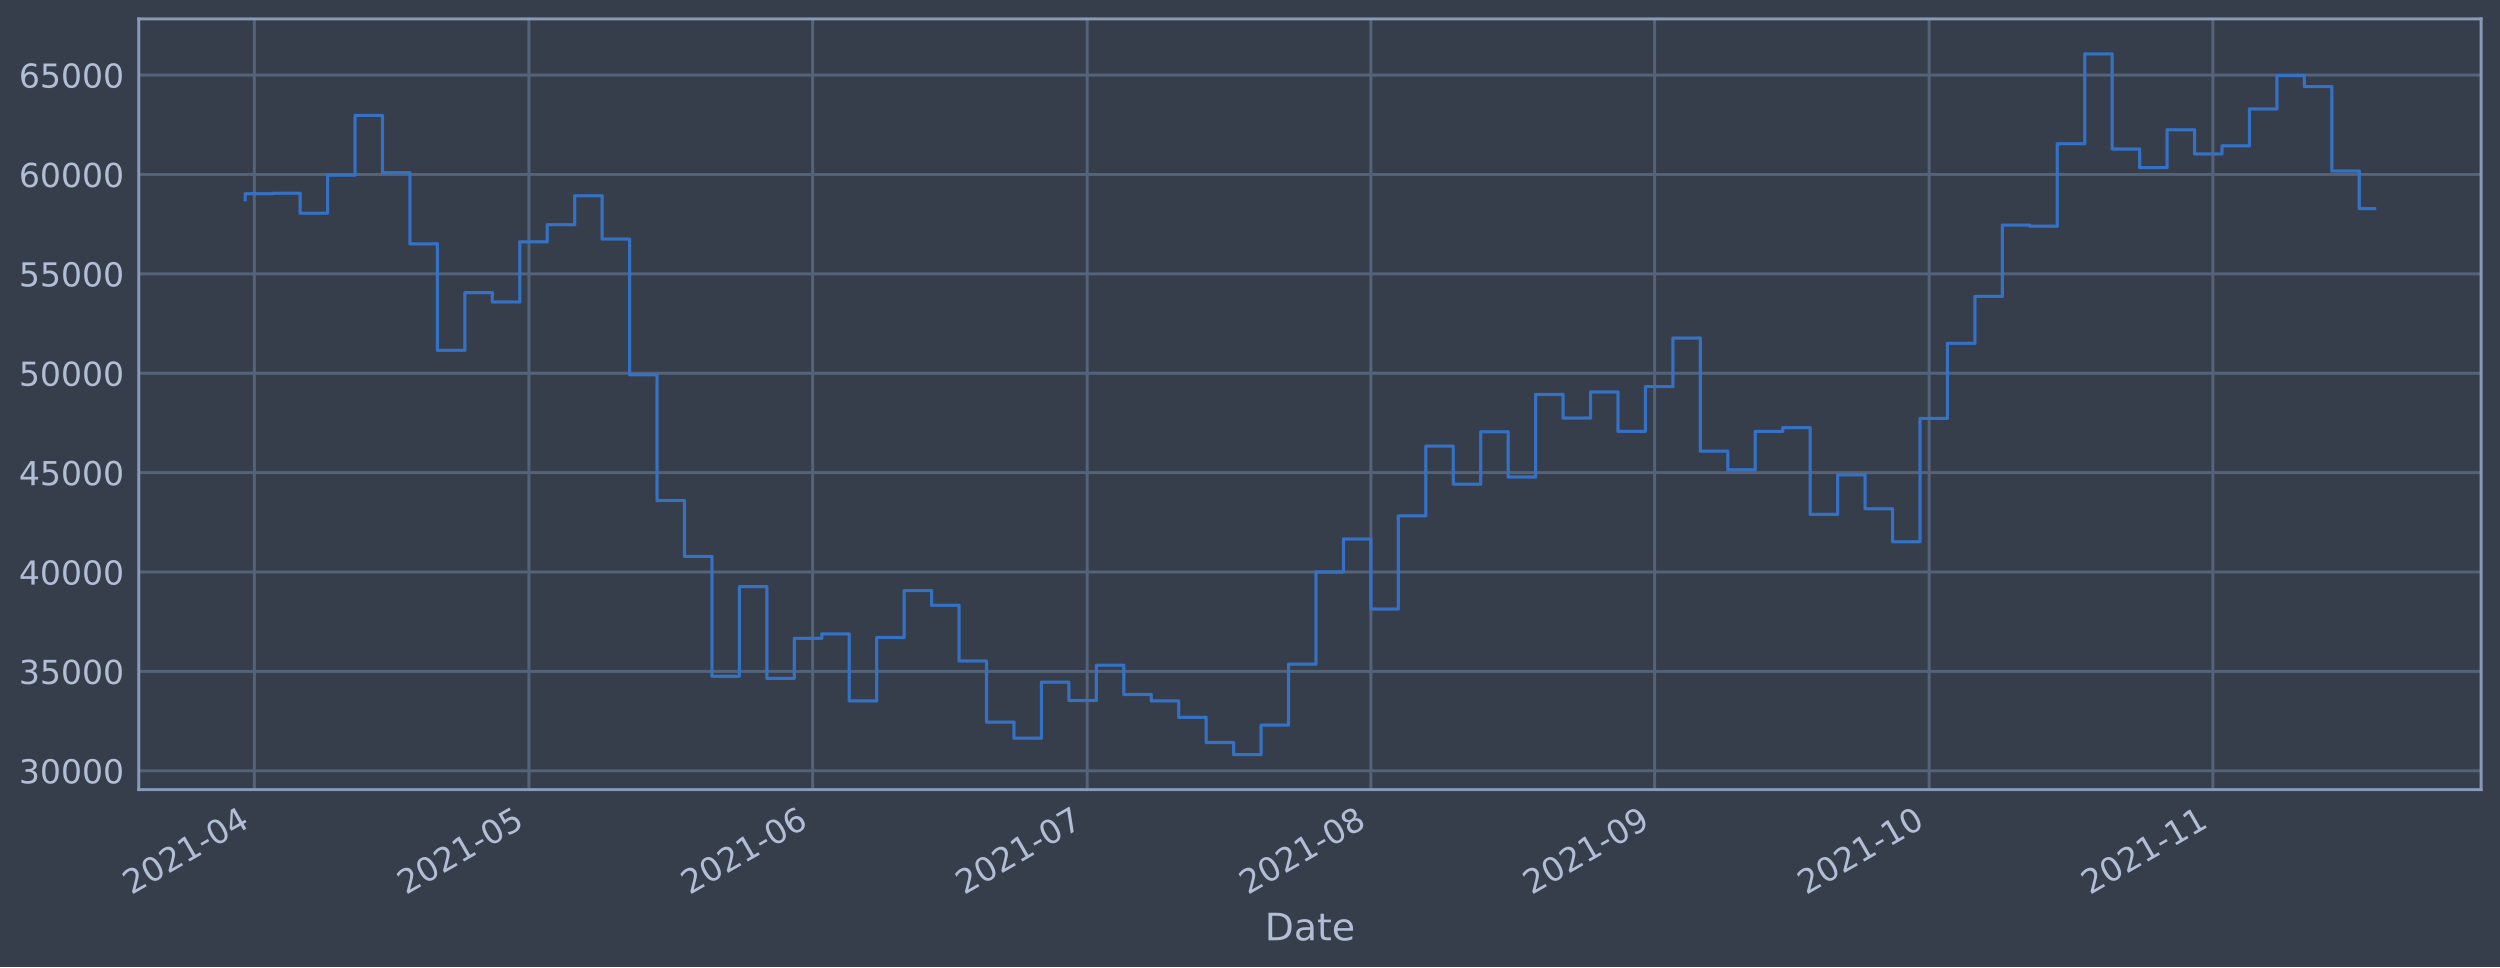
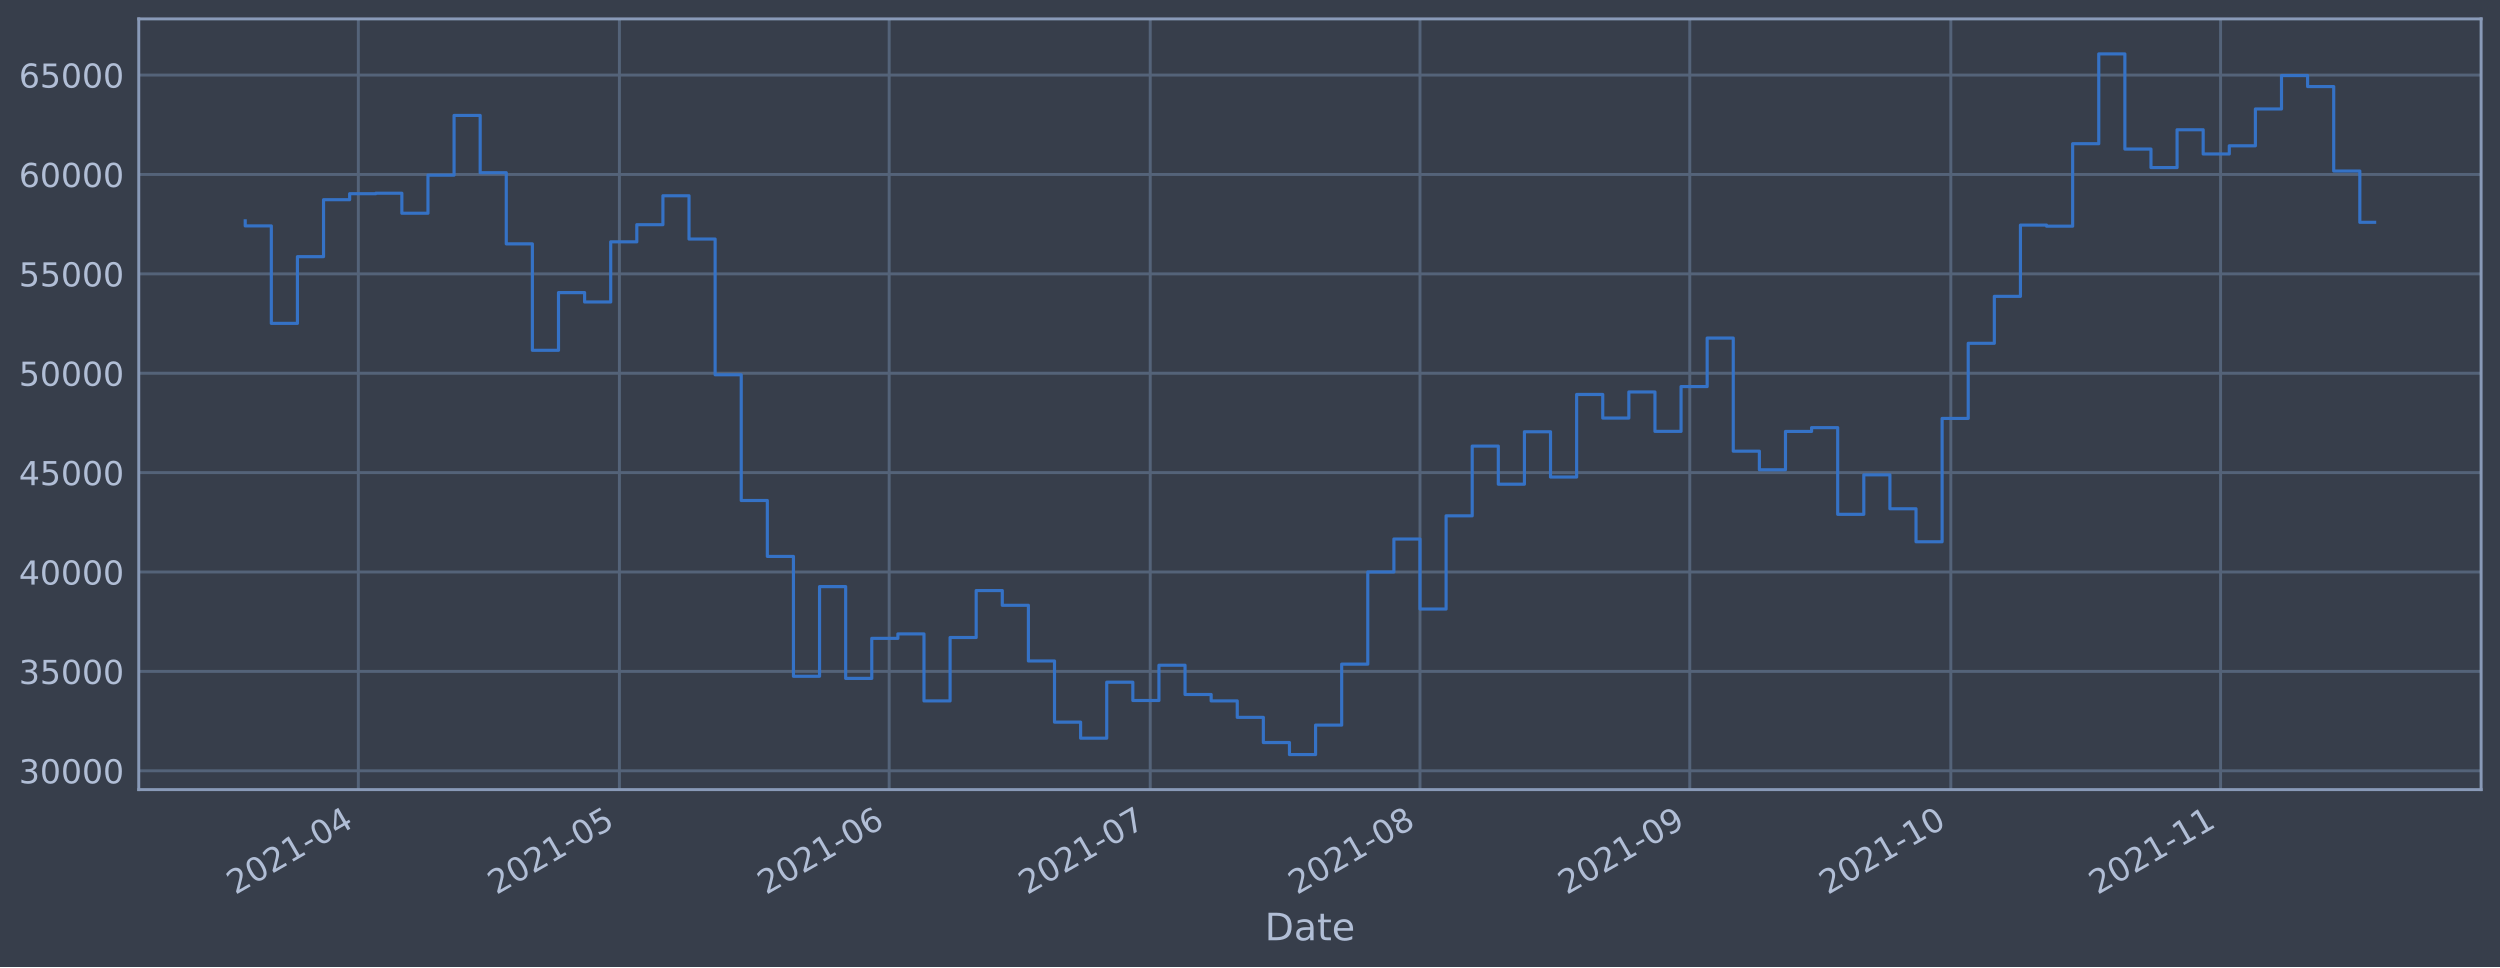
<svg xmlns="http://www.w3.org/2000/svg" xmlns:xlink="http://www.w3.org/1999/xlink" width="952.884pt" height="368.58pt" viewBox="0 0 952.884 368.58" version="1.1">
  <defs>
    <style type="text/css">*{stroke-linejoin: round; stroke-linecap: butt}</style>
  </defs>
  <g id="figure_1">
    <g id="patch_1">
      <path d="M 0 368.58  L 952.884 368.58  L 952.884 0  L 0 0  z " style="fill: #373e4b" />
    </g>
    <g id="axes_1">
      <g id="patch_2">
        <path d="M 52.884 300.96  L 945.684 300.96  L 945.684 7.2  L 52.884 7.2  z " style="fill: #373e4b" />
      </g>
      <g id="matplotlib.axis_1">
        <g id="xtick_1">
          <g id="line2d_1">
-             <path d="M 96.954 300.96  L 96.954 7.2  " clip-path="url(#peb5a0b0925)" style="fill: none; stroke: #546379; stroke-width: 1.12; stroke-linecap: square" />
+             <path d="M 136.584 300.96  L 136.584 7.2  " clip-path="url(#p484bed9326)" style="fill: none; stroke: #546379; stroke-width: 1.12; stroke-linecap: square" />
          </g>
          <g id="line2d_2" />
          <g id="text_1">
-             <g style="fill: #b1bed6" transform="translate(50.05054 341.1745)rotate(-30)scale(0.126 -0.126)">
+             <g style="fill: #b1bed6" transform="translate(89.6809 341.1745)rotate(-30)scale(0.126 -0.126)">
              <defs>
                <path id="DejaVuSans-32" d="M 1228 531  L 3431 531  L 3431 0  L 469 0  L 469 531  Q 828 903 1448 1529  Q 2069 2156 2228 2338  Q 2531 2678 2651 2914  Q 2772 3150 2772 3378  Q 2772 3750 2511 3984  Q 2250 4219 1831 4219  Q 1534 4219 1204 4116  Q 875 4013 500 3803  L 500 4441  Q 881 4594 1212 4672  Q 1544 4750 1819 4750  Q 2544 4750 2975 4387  Q 3406 4025 3406 3419  Q 3406 3131 3298 2873  Q 3191 2616 2906 2266  Q 2828 2175 2409 1742  Q 1991 1309 1228 531  z " transform="scale(0.015625)" />
                <path id="DejaVuSans-30" d="M 2034 4250  Q 1547 4250 1301 3770  Q 1056 3291 1056 2328  Q 1056 1369 1301 889  Q 1547 409 2034 409  Q 2525 409 2770 889  Q 3016 1369 3016 2328  Q 3016 3291 2770 3770  Q 2525 4250 2034 4250  z M 2034 4750  Q 2819 4750 3233 4129  Q 3647 3509 3647 2328  Q 3647 1150 3233 529  Q 2819 -91 2034 -91  Q 1250 -91 836 529  Q 422 1150 422 2328  Q 422 3509 836 4129  Q 1250 4750 2034 4750  z " transform="scale(0.015625)" />
                <path id="DejaVuSans-31" d="M 794 531  L 1825 531  L 1825 4091  L 703 3866  L 703 4441  L 1819 4666  L 2450 4666  L 2450 531  L 3481 531  L 3481 0  L 794 0  L 794 531  z " transform="scale(0.015625)" />
                <path id="DejaVuSans-2d" d="M 313 2009  L 1997 2009  L 1997 1497  L 313 1497  L 313 2009  z " transform="scale(0.015625)" />
                <path id="DejaVuSans-34" d="M 2419 4116  L 825 1625  L 2419 1625  L 2419 4116  z M 2253 4666  L 3047 4666  L 3047 1625  L 3713 1625  L 3713 1100  L 3047 1100  L 3047 0  L 2419 0  L 2419 1100  L 313 1100  L 313 1709  L 2253 4666  z " transform="scale(0.015625)" />
              </defs>
              <use xlink:href="#DejaVuSans-32" />
              <use xlink:href="#DejaVuSans-30" x="63.623" />
              <use xlink:href="#DejaVuSans-32" x="127.246" />
              <use xlink:href="#DejaVuSans-31" x="190.869" />
              <use xlink:href="#DejaVuSans-2d" x="254.492" />
              <use xlink:href="#DejaVuSans-30" x="290.576" />
              <use xlink:href="#DejaVuSans-34" x="354.199" />
            </g>
          </g>
        </g>
        <g id="xtick_2">
          <g id="line2d_3">
-             <path d="M 201.601 300.96  L 201.601 7.2  " clip-path="url(#peb5a0b0925)" style="fill: none; stroke: #546379; stroke-width: 1.12; stroke-linecap: square" />
+             <path d="M 236.089 300.96  L 236.089 7.2  " clip-path="url(#p484bed9326)" style="fill: none; stroke: #546379; stroke-width: 1.12; stroke-linecap: square" />
          </g>
          <g id="line2d_4" />
          <g id="text_2">
-             <g style="fill: #b1bed6" transform="translate(154.6978 341.1745)rotate(-30)scale(0.126 -0.126)">
+             <g style="fill: #b1bed6" transform="translate(189.1854 341.1745)rotate(-30)scale(0.126 -0.126)">
              <defs>
                <path id="DejaVuSans-35" d="M 691 4666  L 3169 4666  L 3169 4134  L 1269 4134  L 1269 2991  Q 1406 3038 1543 3061  Q 1681 3084 1819 3084  Q 2600 3084 3056 2656  Q 3513 2228 3513 1497  Q 3513 744 3044 326  Q 2575 -91 1722 -91  Q 1428 -91 1123 -41  Q 819 9 494 109  L 494 744  Q 775 591 1075 516  Q 1375 441 1709 441  Q 2250 441 2565 725  Q 2881 1009 2881 1497  Q 2881 1984 2565 2268  Q 2250 2553 1709 2553  Q 1456 2553 1204 2497  Q 953 2441 691 2322  L 691 4666  z " transform="scale(0.015625)" />
              </defs>
              <use xlink:href="#DejaVuSans-32" />
              <use xlink:href="#DejaVuSans-30" x="63.623" />
              <use xlink:href="#DejaVuSans-32" x="127.246" />
              <use xlink:href="#DejaVuSans-31" x="190.869" />
              <use xlink:href="#DejaVuSans-2d" x="254.492" />
              <use xlink:href="#DejaVuSans-30" x="290.576" />
              <use xlink:href="#DejaVuSans-35" x="354.199" />
            </g>
          </g>
        </g>
        <g id="xtick_3">
          <g id="line2d_5">
-             <path d="M 309.737 300.96  L 309.737 7.2  " clip-path="url(#peb5a0b0925)" style="fill: none; stroke: #546379; stroke-width: 1.12; stroke-linecap: square" />
+             <path d="M 338.91 300.96  L 338.91 7.2  " clip-path="url(#p484bed9326)" style="fill: none; stroke: #546379; stroke-width: 1.12; stroke-linecap: square" />
          </g>
          <g id="line2d_6" />
          <g id="text_3">
-             <g style="fill: #b1bed6" transform="translate(262.8333 341.1745)rotate(-30)scale(0.126 -0.126)">
+             <g style="fill: #b1bed6" transform="translate(292.0067 341.1745)rotate(-30)scale(0.126 -0.126)">
              <defs>
                <path id="DejaVuSans-36" d="M 2113 2584  Q 1688 2584 1439 2293  Q 1191 2003 1191 1497  Q 1191 994 1439 701  Q 1688 409 2113 409  Q 2538 409 2786 701  Q 3034 994 3034 1497  Q 3034 2003 2786 2293  Q 2538 2584 2113 2584  z M 3366 4563  L 3366 3988  Q 3128 4100 2886 4159  Q 2644 4219 2406 4219  Q 1781 4219 1451 3797  Q 1122 3375 1075 2522  Q 1259 2794 1537 2939  Q 1816 3084 2150 3084  Q 2853 3084 3261 2657  Q 3669 2231 3669 1497  Q 3669 778 3244 343  Q 2819 -91 2113 -91  Q 1303 -91 875 529  Q 447 1150 447 2328  Q 447 3434 972 4092  Q 1497 4750 2381 4750  Q 2619 4750 2861 4703  Q 3103 4656 3366 4563  z " transform="scale(0.015625)" />
              </defs>
              <use xlink:href="#DejaVuSans-32" />
              <use xlink:href="#DejaVuSans-30" x="63.623" />
              <use xlink:href="#DejaVuSans-32" x="127.246" />
              <use xlink:href="#DejaVuSans-31" x="190.869" />
              <use xlink:href="#DejaVuSans-2d" x="254.492" />
              <use xlink:href="#DejaVuSans-30" x="290.576" />
              <use xlink:href="#DejaVuSans-36" x="354.199" />
            </g>
          </g>
        </g>
        <g id="xtick_4">
          <g id="line2d_7">
-             <path d="M 414.384 300.96  L 414.384 7.2  " clip-path="url(#peb5a0b0925)" style="fill: none; stroke: #546379; stroke-width: 1.12; stroke-linecap: square" />
+             <path d="M 438.414 300.96  L 438.414 7.2  " clip-path="url(#p484bed9326)" style="fill: none; stroke: #546379; stroke-width: 1.12; stroke-linecap: square" />
          </g>
          <g id="line2d_8" />
          <g id="text_4">
-             <g style="fill: #b1bed6" transform="translate(367.4805 341.1745)rotate(-30)scale(0.126 -0.126)">
+             <g style="fill: #b1bed6" transform="translate(391.5111 341.1745)rotate(-30)scale(0.126 -0.126)">
              <defs>
                <path id="DejaVuSans-37" d="M 525 4666  L 3525 4666  L 3525 4397  L 1831 0  L 1172 0  L 2766 4134  L 525 4134  L 525 4666  z " transform="scale(0.015625)" />
              </defs>
              <use xlink:href="#DejaVuSans-32" />
              <use xlink:href="#DejaVuSans-30" x="63.623" />
              <use xlink:href="#DejaVuSans-32" x="127.246" />
              <use xlink:href="#DejaVuSans-31" x="190.869" />
              <use xlink:href="#DejaVuSans-2d" x="254.492" />
              <use xlink:href="#DejaVuSans-30" x="290.576" />
              <use xlink:href="#DejaVuSans-37" x="354.199" />
            </g>
          </g>
        </g>
        <g id="xtick_5">
          <g id="line2d_9">
-             <path d="M 522.519 300.96  L 522.519 7.2  " clip-path="url(#peb5a0b0925)" style="fill: none; stroke: #546379; stroke-width: 1.12; stroke-linecap: square" />
+             <path d="M 541.236 300.96  L 541.236 7.2  " clip-path="url(#p484bed9326)" style="fill: none; stroke: #546379; stroke-width: 1.12; stroke-linecap: square" />
          </g>
          <g id="line2d_10" />
          <g id="text_5">
-             <g style="fill: #b1bed6" transform="translate(475.616 341.1745)rotate(-30)scale(0.126 -0.126)">
+             <g style="fill: #b1bed6" transform="translate(494.3324 341.1745)rotate(-30)scale(0.126 -0.126)">
              <defs>
                <path id="DejaVuSans-38" d="M 2034 2216  Q 1584 2216 1326 1975  Q 1069 1734 1069 1313  Q 1069 891 1326 650  Q 1584 409 2034 409  Q 2484 409 2743 651  Q 3003 894 3003 1313  Q 3003 1734 2745 1975  Q 2488 2216 2034 2216  z M 1403 2484  Q 997 2584 770 2862  Q 544 3141 544 3541  Q 544 4100 942 4425  Q 1341 4750 2034 4750  Q 2731 4750 3128 4425  Q 3525 4100 3525 3541  Q 3525 3141 3298 2862  Q 3072 2584 2669 2484  Q 3125 2378 3379 2068  Q 3634 1759 3634 1313  Q 3634 634 3220 271  Q 2806 -91 2034 -91  Q 1263 -91 848 271  Q 434 634 434 1313  Q 434 1759 690 2068  Q 947 2378 1403 2484  z M 1172 3481  Q 1172 3119 1398 2916  Q 1625 2713 2034 2713  Q 2441 2713 2670 2916  Q 2900 3119 2900 3481  Q 2900 3844 2670 4047  Q 2441 4250 2034 4250  Q 1625 4250 1398 4047  Q 1172 3844 1172 3481  z " transform="scale(0.015625)" />
              </defs>
              <use xlink:href="#DejaVuSans-32" />
              <use xlink:href="#DejaVuSans-30" x="63.623" />
              <use xlink:href="#DejaVuSans-32" x="127.246" />
              <use xlink:href="#DejaVuSans-31" x="190.869" />
              <use xlink:href="#DejaVuSans-2d" x="254.492" />
              <use xlink:href="#DejaVuSans-30" x="290.576" />
              <use xlink:href="#DejaVuSans-38" x="354.199" />
            </g>
          </g>
        </g>
        <g id="xtick_6">
          <g id="line2d_11">
-             <path d="M 630.655 300.96  L 630.655 7.2  " clip-path="url(#peb5a0b0925)" style="fill: none; stroke: #546379; stroke-width: 1.12; stroke-linecap: square" />
+             <path d="M 644.057 300.96  L 644.057 7.2  " clip-path="url(#p484bed9326)" style="fill: none; stroke: #546379; stroke-width: 1.12; stroke-linecap: square" />
          </g>
          <g id="line2d_12" />
          <g id="text_6">
-             <g style="fill: #b1bed6" transform="translate(583.7515 341.1745)rotate(-30)scale(0.126 -0.126)">
+             <g style="fill: #b1bed6" transform="translate(597.1537 341.1745)rotate(-30)scale(0.126 -0.126)">
              <defs>
                <path id="DejaVuSans-39" d="M 703 97  L 703 672  Q 941 559 1184 500  Q 1428 441 1663 441  Q 2288 441 2617 861  Q 2947 1281 2994 2138  Q 2813 1869 2534 1725  Q 2256 1581 1919 1581  Q 1219 1581 811 2004  Q 403 2428 403 3163  Q 403 3881 828 4315  Q 1253 4750 1959 4750  Q 2769 4750 3195 4129  Q 3622 3509 3622 2328  Q 3622 1225 3098 567  Q 2575 -91 1691 -91  Q 1453 -91 1209 -44  Q 966 3 703 97  z M 1959 2075  Q 2384 2075 2632 2365  Q 2881 2656 2881 3163  Q 2881 3666 2632 3958  Q 2384 4250 1959 4250  Q 1534 4250 1286 3958  Q 1038 3666 1038 3163  Q 1038 2656 1286 2365  Q 1534 2075 1959 2075  z " transform="scale(0.015625)" />
              </defs>
              <use xlink:href="#DejaVuSans-32" />
              <use xlink:href="#DejaVuSans-30" x="63.623" />
              <use xlink:href="#DejaVuSans-32" x="127.246" />
              <use xlink:href="#DejaVuSans-31" x="190.869" />
              <use xlink:href="#DejaVuSans-2d" x="254.492" />
              <use xlink:href="#DejaVuSans-30" x="290.576" />
              <use xlink:href="#DejaVuSans-39" x="354.199" />
            </g>
          </g>
        </g>
        <g id="xtick_7">
          <g id="line2d_13">
-             <path d="M 735.302 300.96  L 735.302 7.2  " clip-path="url(#peb5a0b0925)" style="fill: none; stroke: #546379; stroke-width: 1.12; stroke-linecap: square" />
+             <path d="M 743.561 300.96  L 743.561 7.2  " clip-path="url(#p484bed9326)" style="fill: none; stroke: #546379; stroke-width: 1.12; stroke-linecap: square" />
          </g>
          <g id="line2d_14" />
          <g id="text_7">
-             <g style="fill: #b1bed6" transform="translate(688.3988 341.1745)rotate(-30)scale(0.126 -0.126)">
+             <g style="fill: #b1bed6" transform="translate(696.6582 341.1745)rotate(-30)scale(0.126 -0.126)">
              <use xlink:href="#DejaVuSans-32" />
              <use xlink:href="#DejaVuSans-30" x="63.623" />
              <use xlink:href="#DejaVuSans-32" x="127.246" />
              <use xlink:href="#DejaVuSans-31" x="190.869" />
              <use xlink:href="#DejaVuSans-2d" x="254.492" />
              <use xlink:href="#DejaVuSans-31" x="290.576" />
              <use xlink:href="#DejaVuSans-30" x="354.199" />
            </g>
          </g>
        </g>
        <g id="xtick_8">
          <g id="line2d_15">
-             <path d="M 843.438 300.96  L 843.438 7.2  " clip-path="url(#peb5a0b0925)" style="fill: none; stroke: #546379; stroke-width: 1.12; stroke-linecap: square" />
+             <path d="M 846.383 300.96  L 846.383 7.2  " clip-path="url(#p484bed9326)" style="fill: none; stroke: #546379; stroke-width: 1.12; stroke-linecap: square" />
          </g>
          <g id="line2d_16" />
          <g id="text_8">
-             <g style="fill: #b1bed6" transform="translate(796.5343 341.1745)rotate(-30)scale(0.126 -0.126)">
+             <g style="fill: #b1bed6" transform="translate(799.4795 341.1745)rotate(-30)scale(0.126 -0.126)">
              <use xlink:href="#DejaVuSans-32" />
              <use xlink:href="#DejaVuSans-30" x="63.623" />
              <use xlink:href="#DejaVuSans-32" x="127.246" />
              <use xlink:href="#DejaVuSans-31" x="190.869" />
              <use xlink:href="#DejaVuSans-2d" x="254.492" />
              <use xlink:href="#DejaVuSans-31" x="290.576" />
              <use xlink:href="#DejaVuSans-31" x="354.199" />
            </g>
          </g>
        </g>
        <g id="text_9">
          <g style="fill: #b1bed6" transform="translate(482.0746 358.3856)scale(0.144 -0.144)">
            <defs>
              <path id="DejaVuSans-44" d="M 1259 4147  L 1259 519  L 2022 519  Q 2988 519 3436 956  Q 3884 1394 3884 2338  Q 3884 3275 3436 3711  Q 2988 4147 2022 4147  L 1259 4147  z M 628 4666  L 1925 4666  Q 3281 4666 3915 4102  Q 4550 3538 4550 2338  Q 4550 1131 3912 565  Q 3275 0 1925 0  L 628 0  L 628 4666  z " transform="scale(0.015625)" />
              <path id="DejaVuSans-61" d="M 2194 1759  Q 1497 1759 1228 1600  Q 959 1441 959 1056  Q 959 750 1161 570  Q 1363 391 1709 391  Q 2188 391 2477 730  Q 2766 1069 2766 1631  L 2766 1759  L 2194 1759  z M 3341 1997  L 3341 0  L 2766 0  L 2766 531  Q 2569 213 2275 61  Q 1981 -91 1556 -91  Q 1019 -91 701 211  Q 384 513 384 1019  Q 384 1609 779 1909  Q 1175 2209 1959 2209  L 2766 2209  L 2766 2266  Q 2766 2663 2505 2880  Q 2244 3097 1772 3097  Q 1472 3097 1187 3025  Q 903 2953 641 2809  L 641 3341  Q 956 3463 1253 3523  Q 1550 3584 1831 3584  Q 2591 3584 2966 3190  Q 3341 2797 3341 1997  z " transform="scale(0.015625)" />
              <path id="DejaVuSans-74" d="M 1172 4494  L 1172 3500  L 2356 3500  L 2356 3053  L 1172 3053  L 1172 1153  Q 1172 725 1289 603  Q 1406 481 1766 481  L 2356 481  L 2356 0  L 1766 0  Q 1100 0 847 248  Q 594 497 594 1153  L 594 3053  L 172 3053  L 172 3500  L 594 3500  L 594 4494  L 1172 4494  z " transform="scale(0.015625)" />
              <path id="DejaVuSans-65" d="M 3597 1894  L 3597 1613  L 953 1613  Q 991 1019 1311 708  Q 1631 397 2203 397  Q 2534 397 2845 478  Q 3156 559 3463 722  L 3463 178  Q 3153 47 2828 -22  Q 2503 -91 2169 -91  Q 1331 -91 842 396  Q 353 884 353 1716  Q 353 2575 817 3079  Q 1281 3584 2069 3584  Q 2775 3584 3186 3129  Q 3597 2675 3597 1894  z M 3022 2063  Q 3016 2534 2758 2815  Q 2500 3097 2075 3097  Q 1594 3097 1305 2825  Q 1016 2553 972 2059  L 3022 2063  z " transform="scale(0.015625)" />
            </defs>
            <use xlink:href="#DejaVuSans-44" />
            <use xlink:href="#DejaVuSans-61" x="77.002" />
            <use xlink:href="#DejaVuSans-74" x="138.281" />
            <use xlink:href="#DejaVuSans-65" x="177.49" />
          </g>
        </g>
      </g>
      <g id="matplotlib.axis_2">
        <g id="ytick_1">
          <g id="line2d_17">
-             <path d="M 52.884 293.789  L 945.684 293.789  " clip-path="url(#peb5a0b0925)" style="fill: none; stroke: #546379; stroke-width: 1.12; stroke-linecap: square" />
+             <path d="M 52.884 293.789  L 945.684 293.789  " clip-path="url(#p484bed9326)" style="fill: none; stroke: #546379; stroke-width: 1.12; stroke-linecap: square" />
          </g>
          <g id="line2d_18" />
          <g id="text_10">
            <g style="fill: #b1bed6" transform="translate(7.2 298.5763)scale(0.126 -0.126)">
              <defs>
                <path id="DejaVuSans-33" d="M 2597 2516  Q 3050 2419 3304 2112  Q 3559 1806 3559 1356  Q 3559 666 3084 287  Q 2609 -91 1734 -91  Q 1441 -91 1130 -33  Q 819 25 488 141  L 488 750  Q 750 597 1062 519  Q 1375 441 1716 441  Q 2309 441 2620 675  Q 2931 909 2931 1356  Q 2931 1769 2642 2001  Q 2353 2234 1838 2234  L 1294 2234  L 1294 2753  L 1863 2753  Q 2328 2753 2575 2939  Q 2822 3125 2822 3475  Q 2822 3834 2567 4026  Q 2313 4219 1838 4219  Q 1578 4219 1281 4162  Q 984 4106 628 3988  L 628 4550  Q 988 4650 1302 4700  Q 1616 4750 1894 4750  Q 2613 4750 3031 4423  Q 3450 4097 3450 3541  Q 3450 3153 3228 2886  Q 3006 2619 2597 2516  z " transform="scale(0.015625)" />
              </defs>
              <use xlink:href="#DejaVuSans-33" />
              <use xlink:href="#DejaVuSans-30" x="63.623" />
              <use xlink:href="#DejaVuSans-30" x="127.246" />
              <use xlink:href="#DejaVuSans-30" x="190.869" />
              <use xlink:href="#DejaVuSans-30" x="254.492" />
            </g>
          </g>
        </g>
        <g id="ytick_2">
          <g id="line2d_19">
-             <path d="M 52.884 255.907  L 945.684 255.907  " clip-path="url(#peb5a0b0925)" style="fill: none; stroke: #546379; stroke-width: 1.12; stroke-linecap: square" />
+             <path d="M 52.884 255.907  L 945.684 255.907  " clip-path="url(#p484bed9326)" style="fill: none; stroke: #546379; stroke-width: 1.12; stroke-linecap: square" />
          </g>
          <g id="line2d_20" />
          <g id="text_11">
            <g style="fill: #b1bed6" transform="translate(7.2 260.6936)scale(0.126 -0.126)">
              <use xlink:href="#DejaVuSans-33" />
              <use xlink:href="#DejaVuSans-35" x="63.623" />
              <use xlink:href="#DejaVuSans-30" x="127.246" />
              <use xlink:href="#DejaVuSans-30" x="190.869" />
              <use xlink:href="#DejaVuSans-30" x="254.492" />
            </g>
          </g>
        </g>
        <g id="ytick_3">
          <g id="line2d_21">
-             <path d="M 52.884 218.024  L 945.684 218.024  " clip-path="url(#peb5a0b0925)" style="fill: none; stroke: #546379; stroke-width: 1.12; stroke-linecap: square" />
+             <path d="M 52.884 218.024  L 945.684 218.024  " clip-path="url(#p484bed9326)" style="fill: none; stroke: #546379; stroke-width: 1.12; stroke-linecap: square" />
          </g>
          <g id="line2d_22" />
          <g id="text_12">
            <g style="fill: #b1bed6" transform="translate(7.2 222.811)scale(0.126 -0.126)">
              <use xlink:href="#DejaVuSans-34" />
              <use xlink:href="#DejaVuSans-30" x="63.623" />
              <use xlink:href="#DejaVuSans-30" x="127.246" />
              <use xlink:href="#DejaVuSans-30" x="190.869" />
              <use xlink:href="#DejaVuSans-30" x="254.492" />
            </g>
          </g>
        </g>
        <g id="ytick_4">
          <g id="line2d_23">
-             <path d="M 52.884 180.141  L 945.684 180.141  " clip-path="url(#peb5a0b0925)" style="fill: none; stroke: #546379; stroke-width: 1.12; stroke-linecap: square" />
+             <path d="M 52.884 180.141  L 945.684 180.141  " clip-path="url(#p484bed9326)" style="fill: none; stroke: #546379; stroke-width: 1.12; stroke-linecap: square" />
          </g>
          <g id="line2d_24" />
          <g id="text_13">
            <g style="fill: #b1bed6" transform="translate(7.2 184.9284)scale(0.126 -0.126)">
              <use xlink:href="#DejaVuSans-34" />
              <use xlink:href="#DejaVuSans-35" x="63.623" />
              <use xlink:href="#DejaVuSans-30" x="127.246" />
              <use xlink:href="#DejaVuSans-30" x="190.869" />
              <use xlink:href="#DejaVuSans-30" x="254.492" />
            </g>
          </g>
        </g>
        <g id="ytick_5">
          <g id="line2d_25">
-             <path d="M 52.884 142.259  L 945.684 142.259  " clip-path="url(#peb5a0b0925)" style="fill: none; stroke: #546379; stroke-width: 1.12; stroke-linecap: square" />
+             <path d="M 52.884 142.259  L 945.684 142.259  " clip-path="url(#p484bed9326)" style="fill: none; stroke: #546379; stroke-width: 1.12; stroke-linecap: square" />
          </g>
          <g id="line2d_26" />
          <g id="text_14">
            <g style="fill: #b1bed6" transform="translate(7.2 147.0457)scale(0.126 -0.126)">
              <use xlink:href="#DejaVuSans-35" />
              <use xlink:href="#DejaVuSans-30" x="63.623" />
              <use xlink:href="#DejaVuSans-30" x="127.246" />
              <use xlink:href="#DejaVuSans-30" x="190.869" />
              <use xlink:href="#DejaVuSans-30" x="254.492" />
            </g>
          </g>
        </g>
        <g id="ytick_6">
          <g id="line2d_27">
-             <path d="M 52.884 104.376  L 945.684 104.376  " clip-path="url(#peb5a0b0925)" style="fill: none; stroke: #546379; stroke-width: 1.12; stroke-linecap: square" />
+             <path d="M 52.884 104.376  L 945.684 104.376  " clip-path="url(#p484bed9326)" style="fill: none; stroke: #546379; stroke-width: 1.12; stroke-linecap: square" />
          </g>
          <g id="line2d_28" />
          <g id="text_15">
            <g style="fill: #b1bed6" transform="translate(7.2 109.1631)scale(0.126 -0.126)">
              <use xlink:href="#DejaVuSans-35" />
              <use xlink:href="#DejaVuSans-35" x="63.623" />
              <use xlink:href="#DejaVuSans-30" x="127.246" />
              <use xlink:href="#DejaVuSans-30" x="190.869" />
              <use xlink:href="#DejaVuSans-30" x="254.492" />
            </g>
          </g>
        </g>
        <g id="ytick_7">
          <g id="line2d_29">
-             <path d="M 52.884 66.493  L 945.684 66.493  " clip-path="url(#peb5a0b0925)" style="fill: none; stroke: #546379; stroke-width: 1.12; stroke-linecap: square" />
+             <path d="M 52.884 66.493  L 945.684 66.493  " clip-path="url(#p484bed9326)" style="fill: none; stroke: #546379; stroke-width: 1.12; stroke-linecap: square" />
          </g>
          <g id="line2d_30" />
          <g id="text_16">
            <g style="fill: #b1bed6" transform="translate(7.2 71.28047)scale(0.126 -0.126)">
              <use xlink:href="#DejaVuSans-36" />
              <use xlink:href="#DejaVuSans-30" x="63.623" />
              <use xlink:href="#DejaVuSans-30" x="127.246" />
              <use xlink:href="#DejaVuSans-30" x="190.869" />
              <use xlink:href="#DejaVuSans-30" x="254.492" />
            </g>
          </g>
        </g>
        <g id="ytick_8">
          <g id="line2d_31">
-             <path d="M 52.884 28.611  L 945.684 28.611  " clip-path="url(#peb5a0b0925)" style="fill: none; stroke: #546379; stroke-width: 1.12; stroke-linecap: square" />
+             <path d="M 52.884 28.611  L 945.684 28.611  " clip-path="url(#p484bed9326)" style="fill: none; stroke: #546379; stroke-width: 1.12; stroke-linecap: square" />
          </g>
          <g id="line2d_32" />
          <g id="text_17">
            <g style="fill: #b1bed6" transform="translate(7.2 33.39783)scale(0.126 -0.126)">
              <use xlink:href="#DejaVuSans-36" />
              <use xlink:href="#DejaVuSans-35" x="63.623" />
              <use xlink:href="#DejaVuSans-30" x="127.246" />
              <use xlink:href="#DejaVuSans-30" x="190.869" />
              <use xlink:href="#DejaVuSans-30" x="254.492" />
            </g>
          </g>
        </g>
      </g>
      <g id="line2d_33">
-         <path d="M 93.466 76.115  L 93.466 73.833  L 103.93 73.833  L 103.93 73.66  L 114.395 73.66  L 114.395 81.278  L 124.86 81.278  L 124.86 66.76  L 135.324 66.76  L 135.324 43.998  L 145.789 43.998  L 145.789 65.834  L 156.254 65.834  L 156.254 92.951  L 166.719 92.951  L 166.719 133.522  L 177.183 133.522  L 177.183 111.523  L 187.648 111.523  L 187.648 115.103  L 198.113 115.103  L 198.113 92.174  L 208.578 92.174  L 208.578 85.638  L 219.042 85.638  L 219.042 74.609  L 229.507 74.609  L 229.507 91.117  L 239.972 91.117  L 239.972 142.846  L 250.436 142.846  L 250.436 190.777  L 260.901 190.777  L 260.901 212.082  L 271.366 212.082  L 271.366 257.766  L 281.831 257.766  L 281.831 223.585  L 292.295 223.585  L 292.295 258.576  L 302.76 258.576  L 302.76 243.31  L 313.225 243.31  L 313.225 241.621  L 323.69 241.621  L 323.69 267.159  L 334.154 267.159  L 334.154 242.992  L 344.619 242.992  L 344.619 225.094  L 355.084 225.094  L 355.084 230.716  L 365.548 230.716  L 365.548 251.935  L 376.013 251.935  L 376.013 275.245  L 386.478 275.245  L 386.478 281.359  L 396.943 281.359  L 396.943 260.023  L 407.407 260.023  L 407.407 266.992  L 417.872 266.992  L 417.872 253.563  L 428.337 253.563  L 428.337 264.703  L 438.802 264.703  L 438.802 267.153  L 449.266 267.153  L 449.266 273.434  L 459.731 273.434  L 459.731 283.021  L 470.196 283.021  L 470.196 287.607  L 480.66 287.607  L 480.66 276.379  L 491.125 276.379  L 491.125 253.14  L 501.59 253.14  L 501.59 218.005  L 512.055 218.005  L 512.055 205.454  L 522.519 205.454  L 522.519 232.131  L 532.984 232.131  L 532.984 196.613  L 543.449 196.613  L 543.449 170.038  L 553.913 170.038  L 553.913 184.553  L 564.378 184.553  L 564.378 164.561  L 574.843 164.561  L 574.843 181.824  L 585.308 181.824  L 585.308 150.35  L 595.772 150.35  L 595.772 159.347  L 606.237 159.347  L 606.237 149.404  L 616.702 149.404  L 616.702 164.422  L 627.167 164.422  L 627.167 147.342  L 637.631 147.342  L 637.631 128.855  L 648.096 128.855  L 648.096 171.971  L 658.561 171.971  L 658.561 179.044  L 669.025 179.044  L 669.025 164.442  L 679.49 164.442  L 679.49 162.991  L 689.955 162.991  L 689.955 196.04  L 700.42 196.04  L 700.42 180.983  L 710.884 180.983  L 710.884 193.911  L 721.349 193.911  L 721.349 206.49  L 731.814 206.49  L 731.814 159.479  L 742.279 159.479  L 742.279 130.85  L 752.743 130.85  L 752.743 112.958  L 763.208 112.958  L 763.208 85.798  L 773.673 85.798  L 773.673 86.21  L 784.137 86.21  L 784.137 54.779  L 794.602 54.779  L 794.602 20.553  L 805.067 20.553  L 805.067 56.816  L 815.532 56.816  L 815.532 63.878  L 825.996 63.878  L 825.996 49.452  L 836.461 49.452  L 836.461 58.693  L 846.926 58.693  L 846.926 55.569  L 857.391 55.569  L 857.391 41.542  L 867.855 41.542  L 867.855 28.787  L 878.32 28.787  L 878.32 32.998  L 888.785 32.998  L 888.785 65.188  L 899.249 65.188  L 899.249 79.534  L 905.102 79.534  L 905.102 79.534  " clip-path="url(#peb5a0b0925)" style="fill: none; stroke: #3572c6; stroke-width: 1.2; stroke-linecap: square" />
+         <path d="M 93.466 84.178  L 93.466 86.108  L 103.416 86.108  L 103.416 123.255  L 113.366 123.255  L 113.366 97.831  L 123.317 97.831  L 123.317 76.115  L 133.267 76.115  L 133.267 73.833  L 143.218 73.833  L 143.218 73.66  L 153.168 73.66  L 153.168 81.278  L 163.119 81.278  L 163.119 66.76  L 173.069 66.76  L 173.069 43.998  L 183.02 43.998  L 183.02 65.834  L 192.97 65.834  L 192.97 92.951  L 202.92 92.951  L 202.92 133.522  L 212.871 133.522  L 212.871 111.523  L 222.821 111.523  L 222.821 115.103  L 232.772 115.103  L 232.772 92.174  L 242.722 92.174  L 242.722 85.638  L 252.673 85.638  L 252.673 74.609  L 262.623 74.609  L 262.623 91.117  L 272.574 91.117  L 272.574 142.846  L 282.524 142.846  L 282.524 190.777  L 292.475 190.777  L 292.475 212.082  L 302.425 212.082  L 302.425 257.766  L 312.375 257.766  L 312.375 223.585  L 322.326 223.585  L 322.326 258.576  L 332.276 258.576  L 332.276 243.31  L 342.227 243.31  L 342.227 241.621  L 352.177 241.621  L 352.177 267.159  L 362.128 267.159  L 362.128 242.992  L 372.078 242.992  L 372.078 225.094  L 382.029 225.094  L 382.029 230.716  L 391.979 230.716  L 391.979 251.935  L 401.929 251.935  L 401.929 275.245  L 411.88 275.245  L 411.88 281.359  L 421.83 281.359  L 421.83 260.023  L 431.781 260.023  L 431.781 266.992  L 441.731 266.992  L 441.731 253.563  L 451.682 253.563  L 451.682 264.703  L 461.632 264.703  L 461.632 267.153  L 471.583 267.153  L 471.583 273.434  L 481.533 273.434  L 481.533 283.021  L 491.483 283.021  L 491.483 287.607  L 501.434 287.607  L 501.434 276.379  L 511.384 276.379  L 511.384 253.14  L 521.335 253.14  L 521.335 218.005  L 531.285 218.005  L 531.285 205.454  L 541.236 205.454  L 541.236 232.131  L 551.186 232.131  L 551.186 196.613  L 561.137 196.613  L 561.137 170.038  L 571.087 170.038  L 571.087 184.553  L 581.038 184.553  L 581.038 164.561  L 590.988 164.561  L 590.988 181.824  L 600.938 181.824  L 600.938 150.35  L 610.889 150.35  L 610.889 159.347  L 620.839 159.347  L 620.839 149.404  L 630.79 149.404  L 630.79 164.422  L 640.74 164.422  L 640.74 147.342  L 650.691 147.342  L 650.691 128.855  L 660.641 128.855  L 660.641 171.971  L 670.592 171.971  L 670.592 179.044  L 680.542 179.044  L 680.542 164.442  L 690.492 164.442  L 690.492 162.991  L 700.443 162.991  L 700.443 196.04  L 710.393 196.04  L 710.393 180.983  L 720.344 180.983  L 720.344 193.911  L 730.294 193.911  L 730.294 206.49  L 740.245 206.49  L 740.245 159.479  L 750.195 159.479  L 750.195 130.85  L 760.146 130.85  L 760.146 112.958  L 770.096 112.958  L 770.096 85.798  L 780.046 85.798  L 780.046 86.21  L 789.997 86.21  L 789.997 54.779  L 799.947 54.779  L 799.947 20.553  L 809.898 20.553  L 809.898 56.816  L 819.848 56.816  L 819.848 63.878  L 829.799 63.878  L 829.799 49.452  L 839.749 49.452  L 839.749 58.693  L 849.7 58.693  L 849.7 55.569  L 859.65 55.569  L 859.65 41.542  L 869.6 41.542  L 869.6 28.787  L 879.551 28.787  L 879.551 32.998  L 889.501 32.998  L 889.501 65.188  L 899.452 65.188  L 899.452 84.739  L 905.102 84.739  L 905.102 84.739  " clip-path="url(#p484bed9326)" style="fill: none; stroke: #3572c6; stroke-width: 1.2; stroke-linecap: square" />
      </g>
      <g id="patch_3">
        <path d="M 52.884 300.96  L 52.884 7.2  " style="fill: none; stroke: #899ab8; stroke-width: 1.12; stroke-linejoin: miter; stroke-linecap: square" />
      </g>
      <g id="patch_4">
        <path d="M 945.684 300.96  L 945.684 7.2  " style="fill: none; stroke: #899ab8; stroke-width: 1.12; stroke-linejoin: miter; stroke-linecap: square" />
      </g>
      <g id="patch_5">
        <path d="M 52.884 300.96  L 945.684 300.96  " style="fill: none; stroke: #899ab8; stroke-width: 1.12; stroke-linejoin: miter; stroke-linecap: square" />
      </g>
      <g id="patch_6">
        <path d="M 52.884 7.2  L 945.684 7.2  " style="fill: none; stroke: #899ab8; stroke-width: 1.12; stroke-linejoin: miter; stroke-linecap: square" />
      </g>
    </g>
  </g>
  <defs>
-     <clipPath id="peb5a0b0925">
+     <clipPath id="p484bed9326">
      <rect x="52.884" y="7.2" width="892.8" height="293.76" />
    </clipPath>
  </defs>
</svg>
